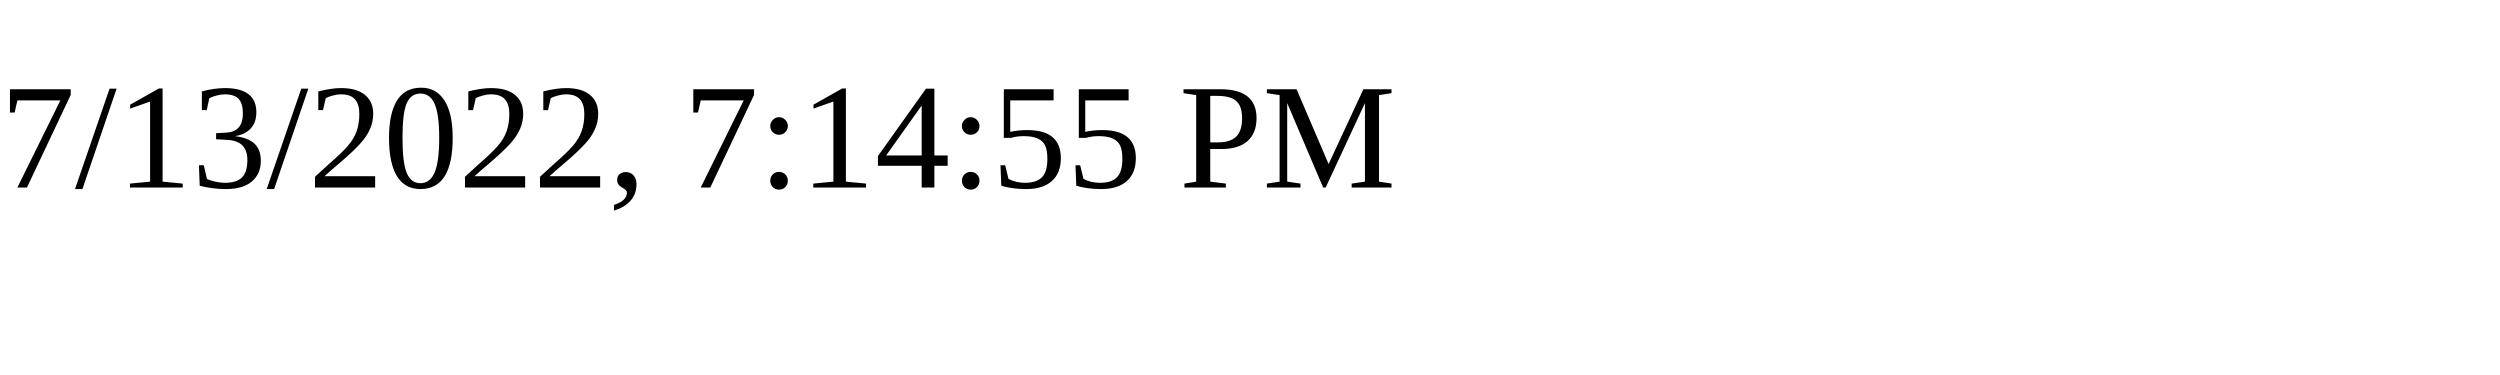
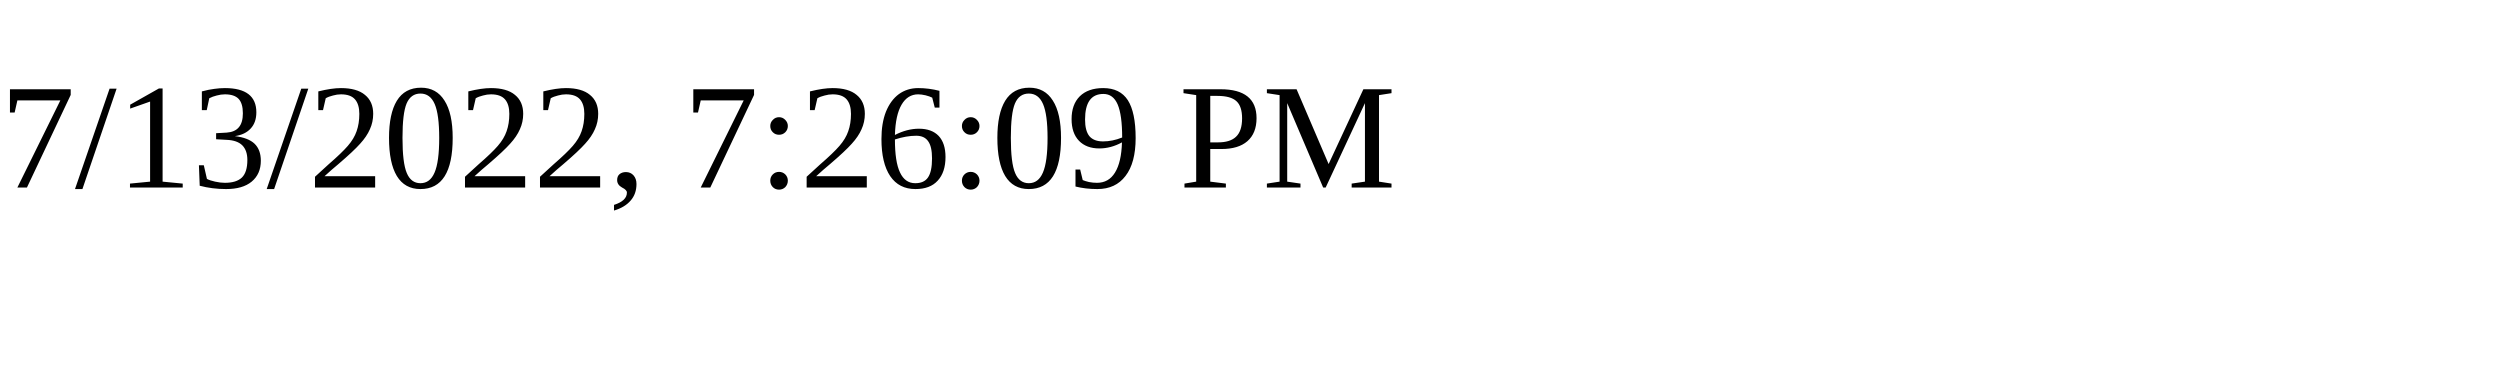
<svg xmlns="http://www.w3.org/2000/svg" height="30" width="200">
-   <text x="0" y="15">7/13/2022, 7:14:55 PM</text>
+   <text x="0" y="15">7/13/2022, 7:26:09 PM</text>
</svg>
